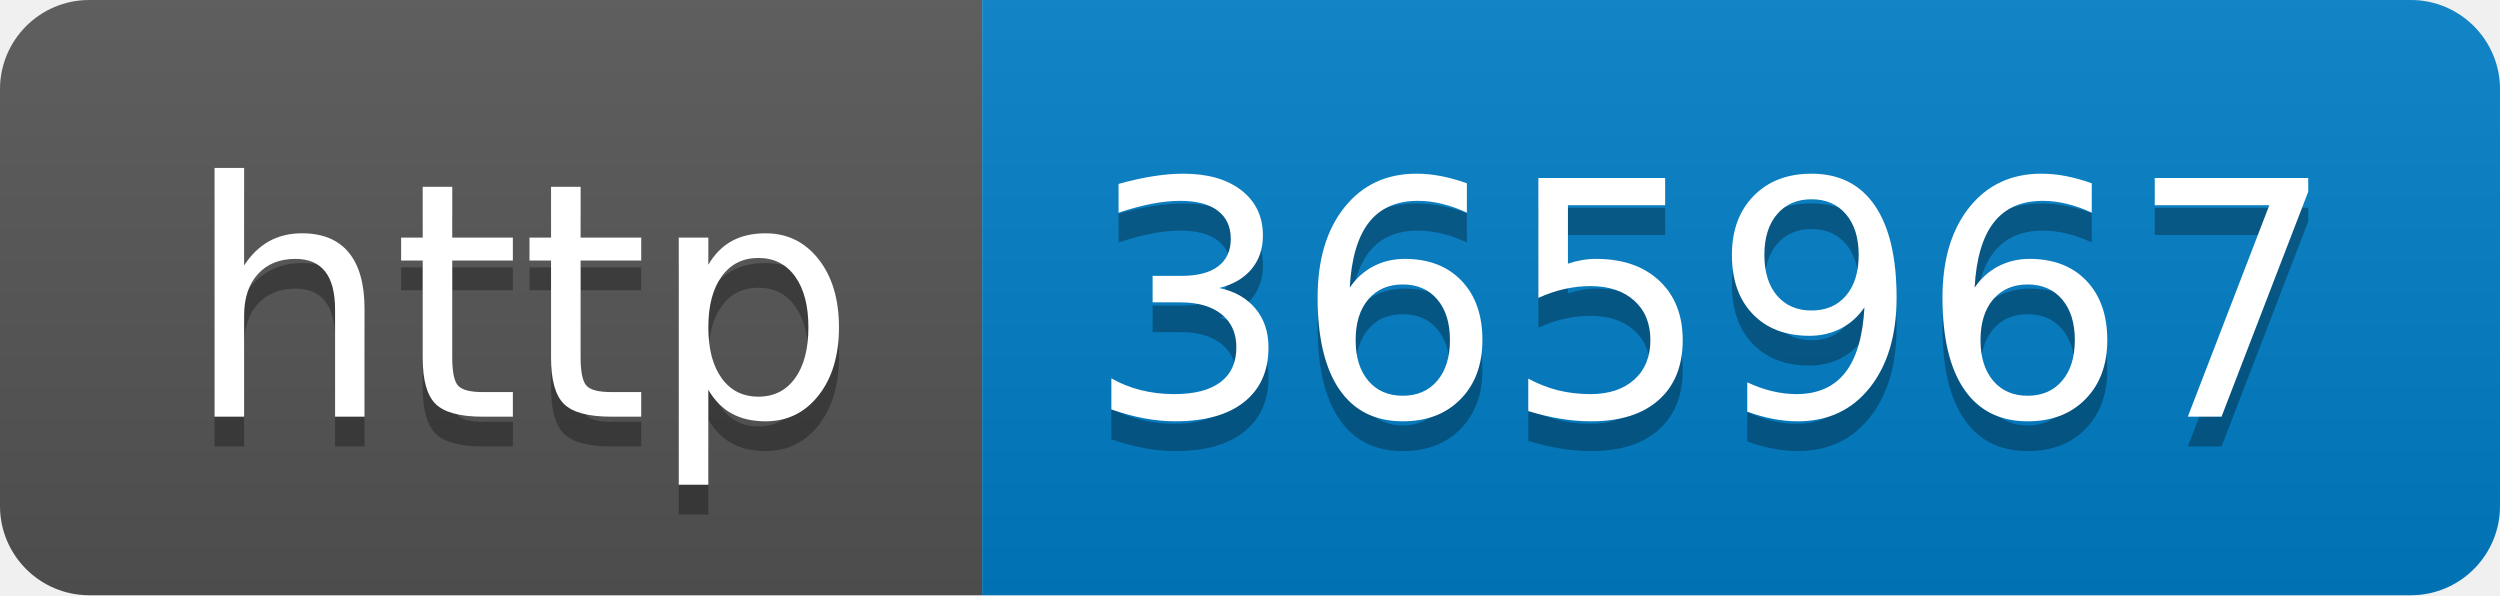
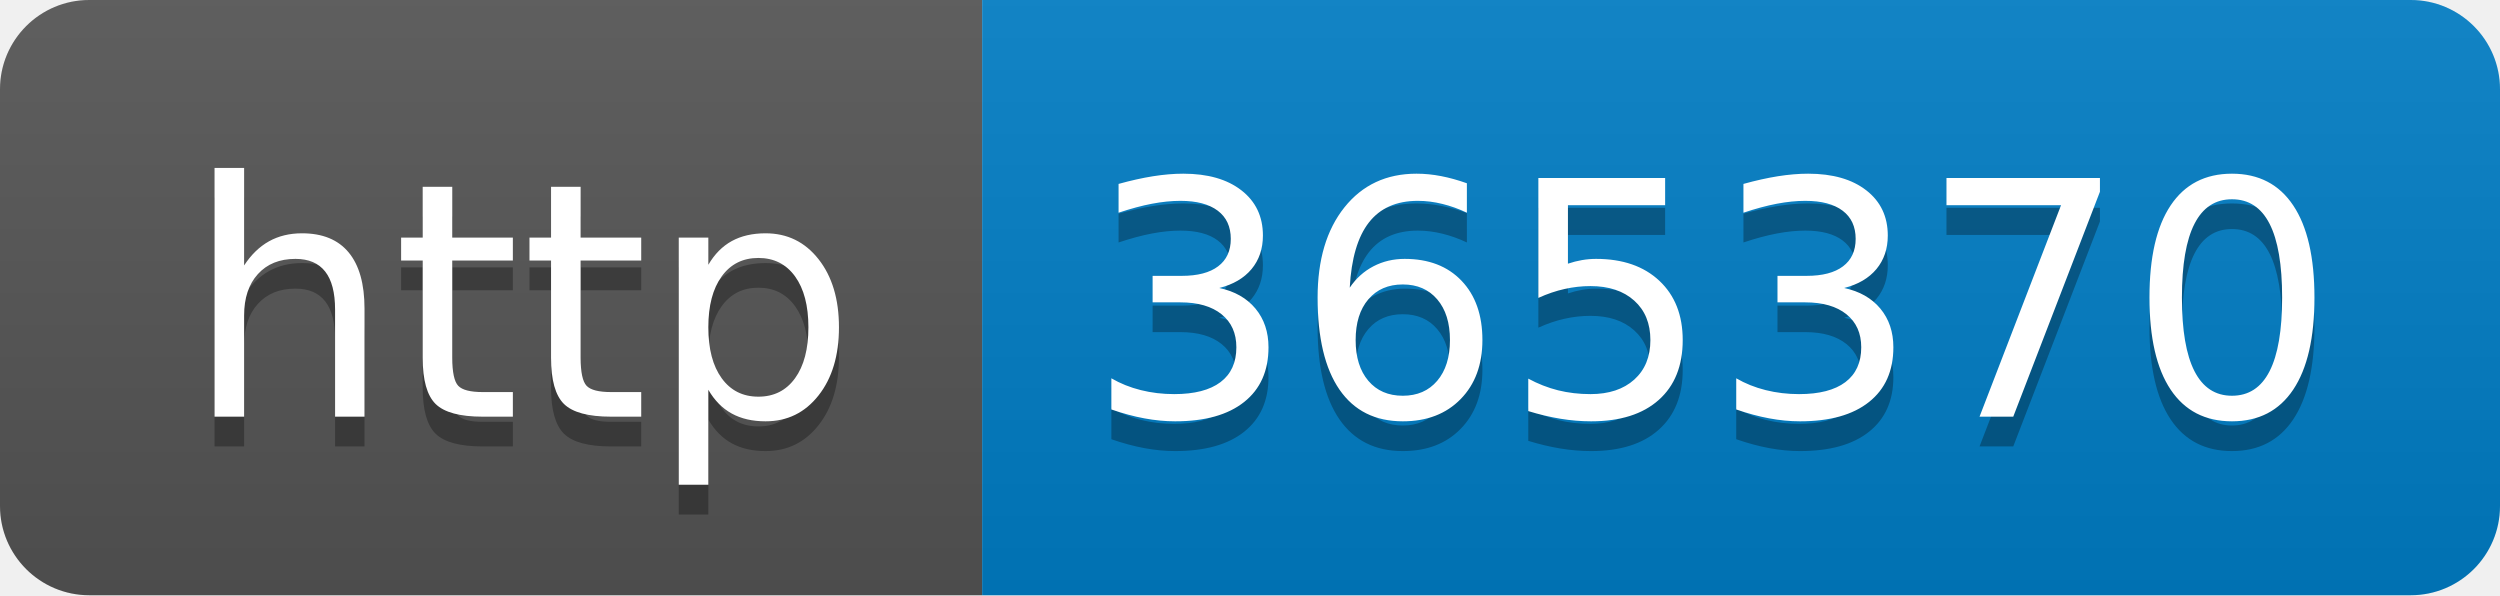
- <svg xmlns="http://www.w3.org/2000/svg" width="84" height="20" role="img" aria-label="http: 365967">
+ <svg xmlns="http://www.w3.org/2000/svg" width="84" height="20" role="img" aria-label="http: 365370">
  <linearGradient id="s" x2="0" y2="100%">
    <stop offset="0" stop-color="#bbb" stop-opacity=".1" />
    <stop offset="1" stop-opacity=".1" />
  </linearGradient>
  <clipPath id="r">
    <rect width="84" height="20" rx="3" fill="#fff" />
  </clipPath>
  <g clip-path="url(#r)">
    <rect width="33" height="20" fill="#555" />
    <rect x="33" width="51" height="20" fill="#007ec6" />
    <rect width="84" height="20" fill="url(#s)" />
  </g>
  <g fill="#fff" text-anchor="middle" font-family="Verdana,Geneva,DejaVu Sans,sans-serif" text-rendering="geometricPrecision" font-size="110">
    <text aria-hidden="true" x="175" y="150" fill="#010101" fill-opacity=".3" transform="scale(.1)" textLength="230">http</text>
    <text x="175" y="140" transform="scale(.1)" fill="#fff" textLength="230">http</text>
-     <text aria-hidden="true" x="575" y="150" fill="#010101" fill-opacity=".3" transform="scale(.1)" textLength="410">365967</text>
-     <text x="575" y="140" transform="scale(.1)" fill="#fff" textLength="410">365967</text>
+     <text aria-hidden="true" x="575" y="150" fill="#010101" fill-opacity=".3" transform="scale(.1)" textLength="410">365370</text>
+     <text x="575" y="140" transform="scale(.1)" fill="#fff" textLength="410">365370</text>
  </g>
</svg>
